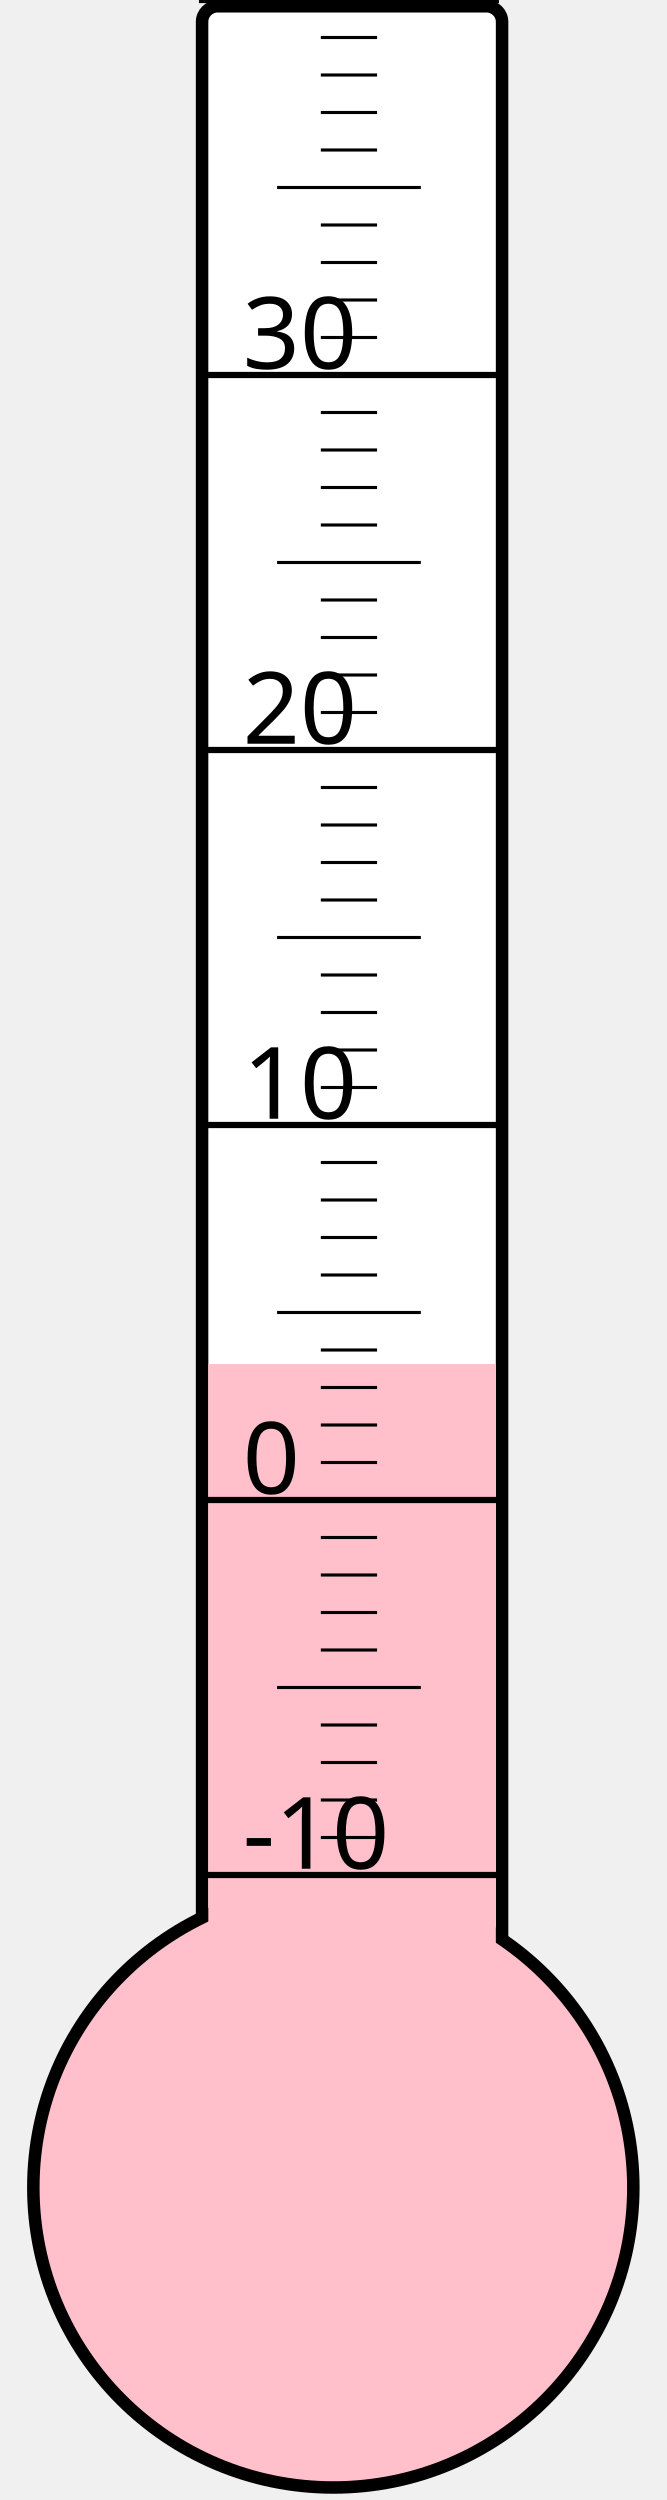
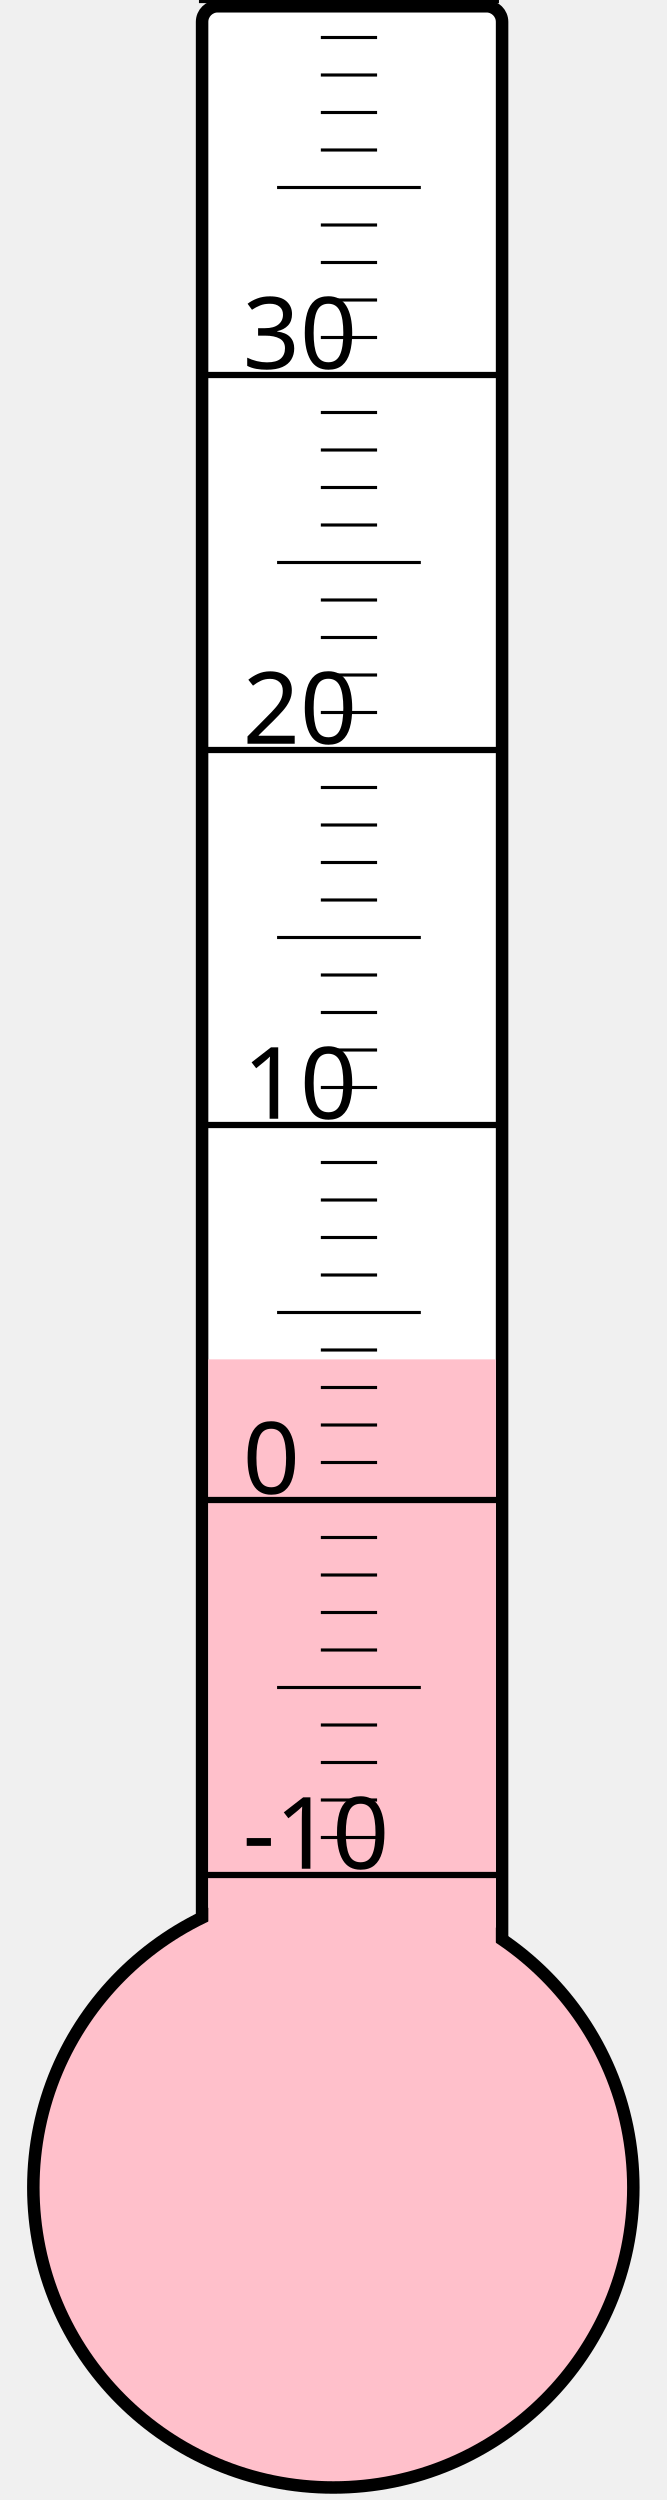
<svg xmlns="http://www.w3.org/2000/svg" width="40px" height="150px" viewBox="0 0 200 800">
  <rect width="200" height="800" x="0" y="0" style="fill: #ffffeb; fill-opacity: 0;" />
  <rect width="96" height="680" x="58" y="2" rx="5" ry="5" style="fill: white; fill-opacity: 1; stroke: black; stroke-width: 4;" />
  <circle cx="100" cy="700" r="96" style="fill: pink; stroke: black; stroke-width: 4;" />
-   <rect width="92" height="263.5" x="60" y="436.5" style="fill: pink; fill-opacity: 1; stroke-width: 0;" />
+   <rect width="92" height="265.0" x="60" y="435.0" style="fill: pink; fill-opacity: 1; stroke-width: 0;" />
  <text x="71" y="598" style="font-family: sans-serif; font-size: 24pt;">-10</text>
  <text x="71" y="478" style="font-family: sans-serif; font-size: 24pt;">0</text>
  <text x="71" y="358" style="font-family: sans-serif; font-size: 24pt;">10</text>
  <text x="71" y="238" style="font-family: sans-serif; font-size: 24pt;">20</text>
  <text x="71" y="118" style="font-family: sans-serif; font-size: 24pt;">30</text>
  <g style="stroke: black;">
    <line x1="57" y1="600" x2="153" y2="600" style="stroke-width: 2;" />
    <line x1="96" y1="588" x2="114" y2="588" style="stroke-width: 1;" />
    <line x1="96" y1="576" x2="114" y2="576" style="stroke-width: 1;" />
    <line x1="96" y1="564" x2="114" y2="564" style="stroke-width: 1;" />
    <line x1="96" y1="552" x2="114" y2="552" style="stroke-width: 1;" />
    <line x1="82" y1="540" x2="128" y2="540" style="stroke-width: 1;" />
    <line x1="96" y1="528" x2="114" y2="528" style="stroke-width: 1;" />
    <line x1="96" y1="516" x2="114" y2="516" style="stroke-width: 1;" />
    <line x1="96" y1="504" x2="114" y2="504" style="stroke-width: 1;" />
    <line x1="96" y1="492" x2="114" y2="492" style="stroke-width: 1;" />
    <line x1="57" y1="480" x2="153" y2="480" style="stroke-width: 2;" />
    <line x1="96" y1="468" x2="114" y2="468" style="stroke-width: 1;" />
    <line x1="96" y1="456" x2="114" y2="456" style="stroke-width: 1;" />
    <line x1="96" y1="444" x2="114" y2="444" style="stroke-width: 1;" />
    <line x1="96" y1="432" x2="114" y2="432" style="stroke-width: 1;" />
    <line x1="82" y1="420" x2="128" y2="420" style="stroke-width: 1;" />
    <line x1="96" y1="408" x2="114" y2="408" style="stroke-width: 1;" />
    <line x1="96" y1="396" x2="114" y2="396" style="stroke-width: 1;" />
    <line x1="96" y1="384" x2="114" y2="384" style="stroke-width: 1;" />
    <line x1="96" y1="372" x2="114" y2="372" style="stroke-width: 1;" />
    <line x1="57" y1="360" x2="153" y2="360" style="stroke-width: 2;" />
    <line x1="96" y1="348" x2="114" y2="348" style="stroke-width: 1;" />
    <line x1="96" y1="336" x2="114" y2="336" style="stroke-width: 1;" />
    <line x1="96" y1="324" x2="114" y2="324" style="stroke-width: 1;" />
    <line x1="96" y1="312" x2="114" y2="312" style="stroke-width: 1;" />
    <line x1="82" y1="300" x2="128" y2="300" style="stroke-width: 1;" />
    <line x1="96" y1="288" x2="114" y2="288" style="stroke-width: 1;" />
    <line x1="96" y1="276" x2="114" y2="276" style="stroke-width: 1;" />
    <line x1="96" y1="264" x2="114" y2="264" style="stroke-width: 1;" />
    <line x1="96" y1="252" x2="114" y2="252" style="stroke-width: 1;" />
    <line x1="57" y1="240" x2="153" y2="240" style="stroke-width: 2;" />
    <line x1="96" y1="228" x2="114" y2="228" style="stroke-width: 1;" />
    <line x1="96" y1="216" x2="114" y2="216" style="stroke-width: 1;" />
    <line x1="96" y1="204" x2="114" y2="204" style="stroke-width: 1;" />
    <line x1="96" y1="192" x2="114" y2="192" style="stroke-width: 1;" />
    <line x1="82" y1="180" x2="128" y2="180" style="stroke-width: 1;" />
    <line x1="96" y1="168" x2="114" y2="168" style="stroke-width: 1;" />
    <line x1="96" y1="156" x2="114" y2="156" style="stroke-width: 1;" />
    <line x1="96" y1="144" x2="114" y2="144" style="stroke-width: 1;" />
    <line x1="96" y1="132" x2="114" y2="132" style="stroke-width: 1;" />
    <line x1="57" y1="120" x2="153" y2="120" style="stroke-width: 2;" />
    <line x1="96" y1="108" x2="114" y2="108" style="stroke-width: 1;" />
    <line x1="96" y1="96" x2="114" y2="96" style="stroke-width: 1;" />
    <line x1="96" y1="84" x2="114" y2="84" style="stroke-width: 1;" />
    <line x1="96" y1="72" x2="114" y2="72" style="stroke-width: 1;" />
    <line x1="82" y1="60" x2="128" y2="60" style="stroke-width: 1;" />
    <line x1="96" y1="48" x2="114" y2="48" style="stroke-width: 1;" />
    <line x1="96" y1="36" x2="114" y2="36" style="stroke-width: 1;" />
    <line x1="96" y1="24" x2="114" y2="24" style="stroke-width: 1;" />
    <line x1="96" y1="12" x2="114" y2="12" style="stroke-width: 1;" />
    <line x1="57" y1="0" x2="153" y2="0" style="stroke-width: 2;" />
  </g>
</svg>
